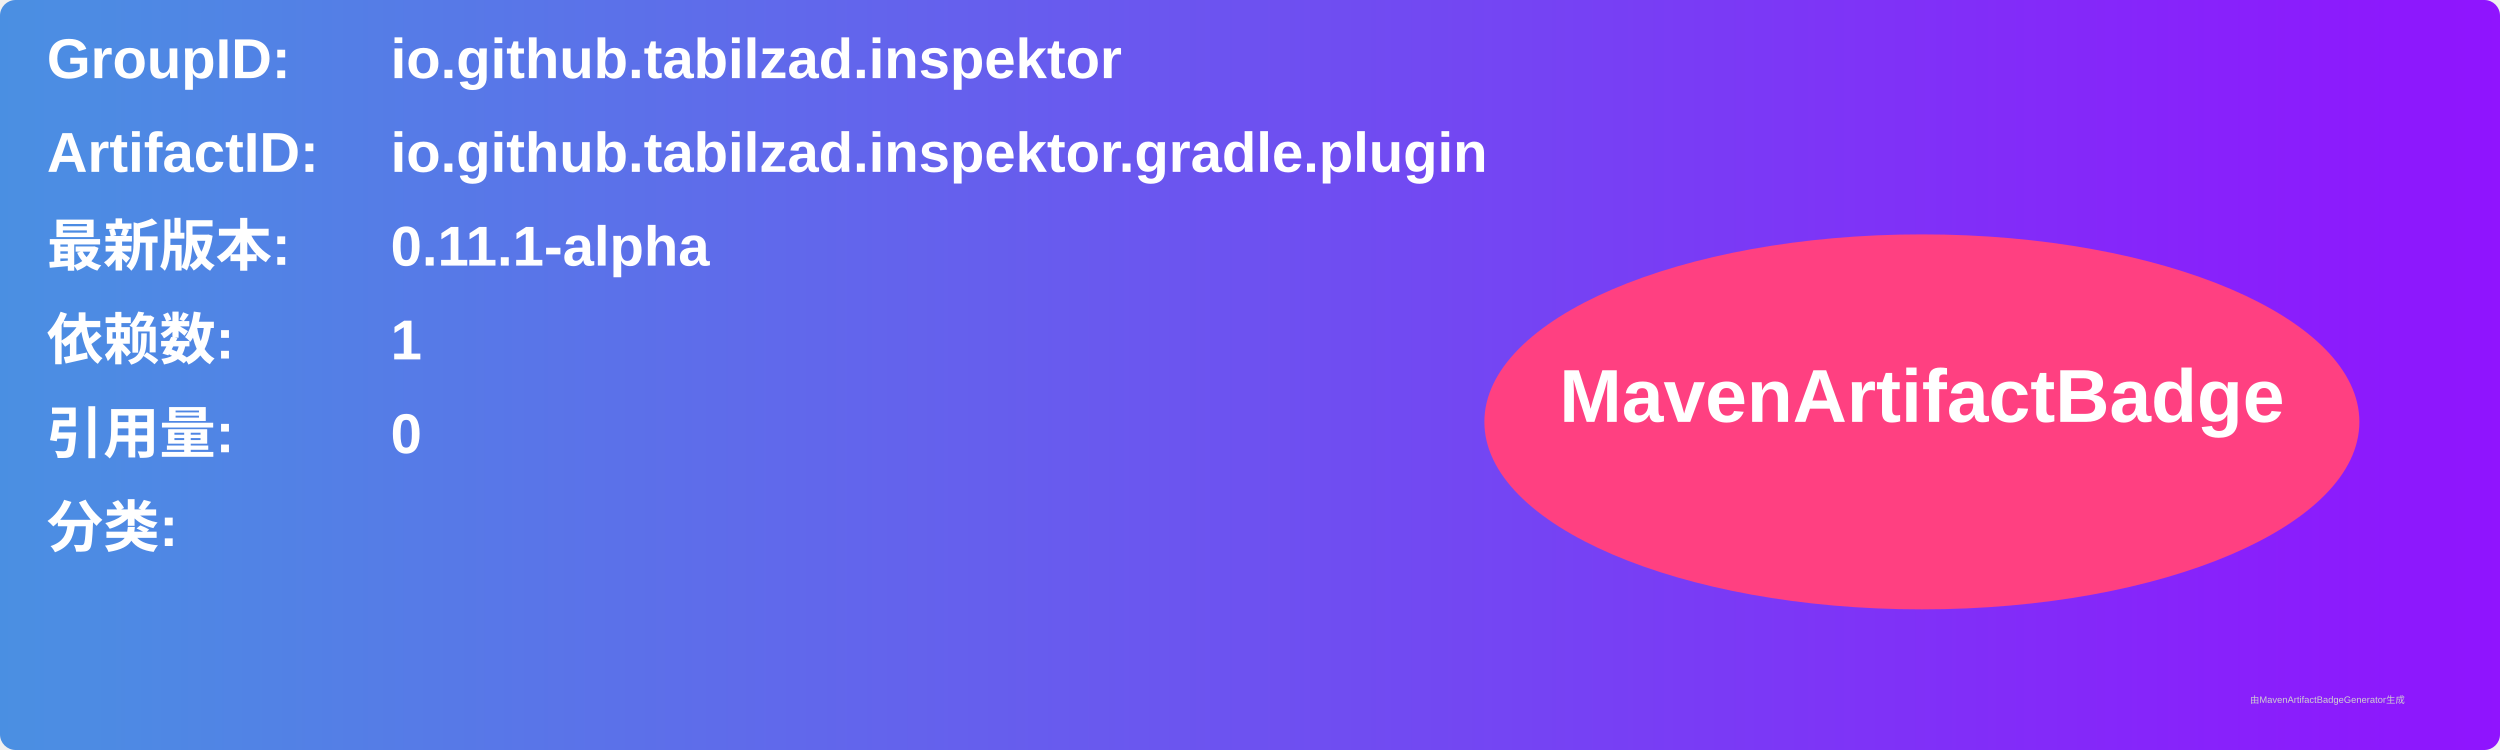
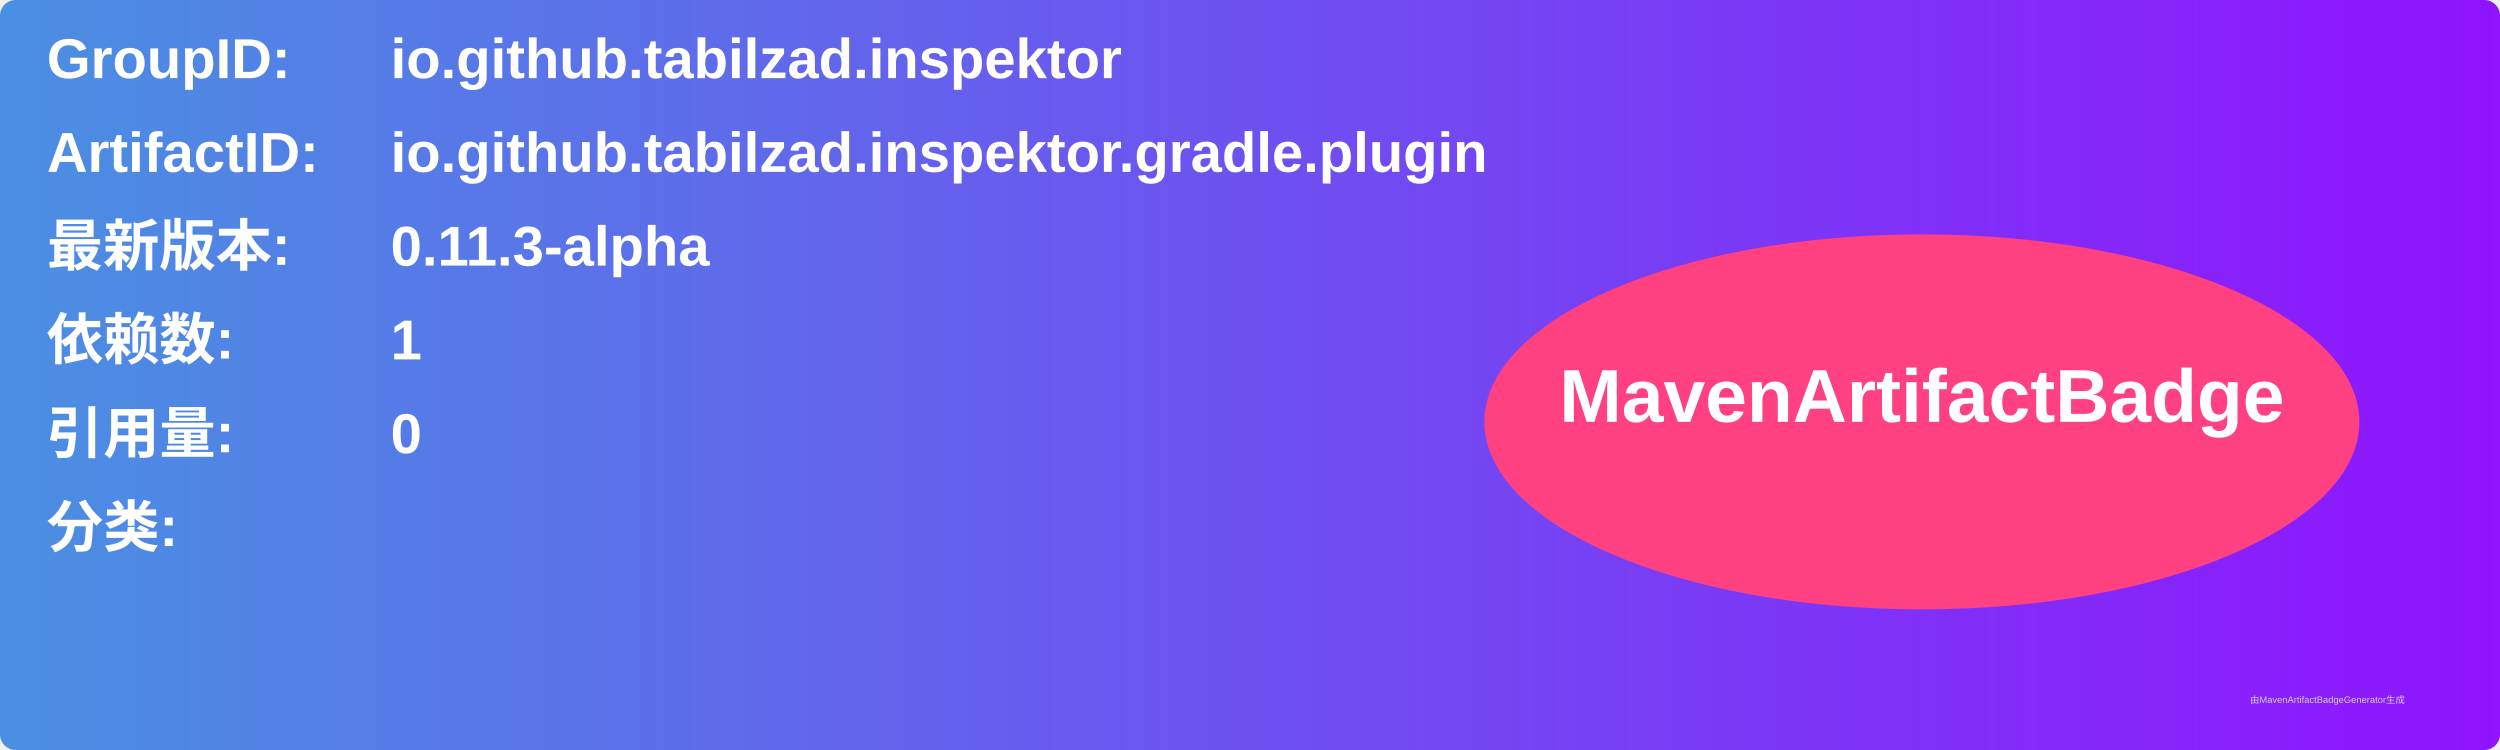
<svg xmlns="http://www.w3.org/2000/svg" width="800" height="240" viewBox="0 0 800 240">
  <linearGradient id="grad" x1="0%" y1="0%" x2="100%" y2="0%">
    <stop offset="0%" stop-color="#4a90e2" />
    <stop offset="100%" stop-color="#9013fe" />
  </linearGradient>
  <rect width="100%" height="100%" rx="5" ry="5" fill="url(#grad)" />
  <g transform="translate(15, 15)">
    <text x="0" y="10" font-family="Arial" font-size="18" fill="white" font-weight="bold" width="260">GroupID:</text>
    <text x="110" y="10" font-family="Arial" font-size="18" fill="white" font-weight="bold" width="460">io.github.tabilzad.inspektor</text>
    <text x="0" y="40" font-family="Arial" font-size="18" fill="white" font-weight="bold" width="260">ArtifactID:</text>
    <text x="110" y="40" font-family="Arial" font-size="18" fill="white" font-weight="bold" width="460">io.github.tabilzad.inspektor.gradle.plugin</text>
    <text x="0" y="70" font-family="Arial" font-size="18" fill="white" font-weight="bold">最新版本:</text>
    <text x="110" y="70" font-family="Arial" font-size="18" fill="white" font-weight="bold">
-       <tspan font-weight="bold">0.11.1-alpha</tspan>
+       <tspan font-weight="bold">0.11.3-alpha</tspan>
    </text>
    <text x="0" y="100" font-family="Arial" font-size="18" fill="white" font-weight="bold">依赖数: </text>
    <text x="110" y="100" font-family="Arial" font-size="18" fill="white">
      <tspan font-weight="bold">1</tspan>
    </text>
    <text x="0" y="130" font-family="Arial" font-size="18" fill="white" font-weight="bold">引用量: </text>
    <text x="110" y="130" font-family="Arial" font-size="18" fill="white">
      <tspan font-weight="bold">0</tspan>
    </text>
    <text x="0" y="160" font-family="Arial" font-size="18" fill="white" font-weight="bold">分类:</text>
    <text x="10" y="190" font-family="Arial" font-size="10" fill="white">
      <tspan font-weight="bold" />
    </text>
    <ellipse cx="600" cy="120" rx="140" ry="60" fill="#ff4081" />
    <text x="600" y="120" text-anchor="middle" font-family="Arial" font-size="24" fill="white" font-weight="bold">MavenArtifactBadge</text>
  </g>
  <text x="720" y="225" font-family="Arial" font-size="3" fill="#d0d0d0">由MavenArtifactBadgeGenerator生成</text>
</svg>
